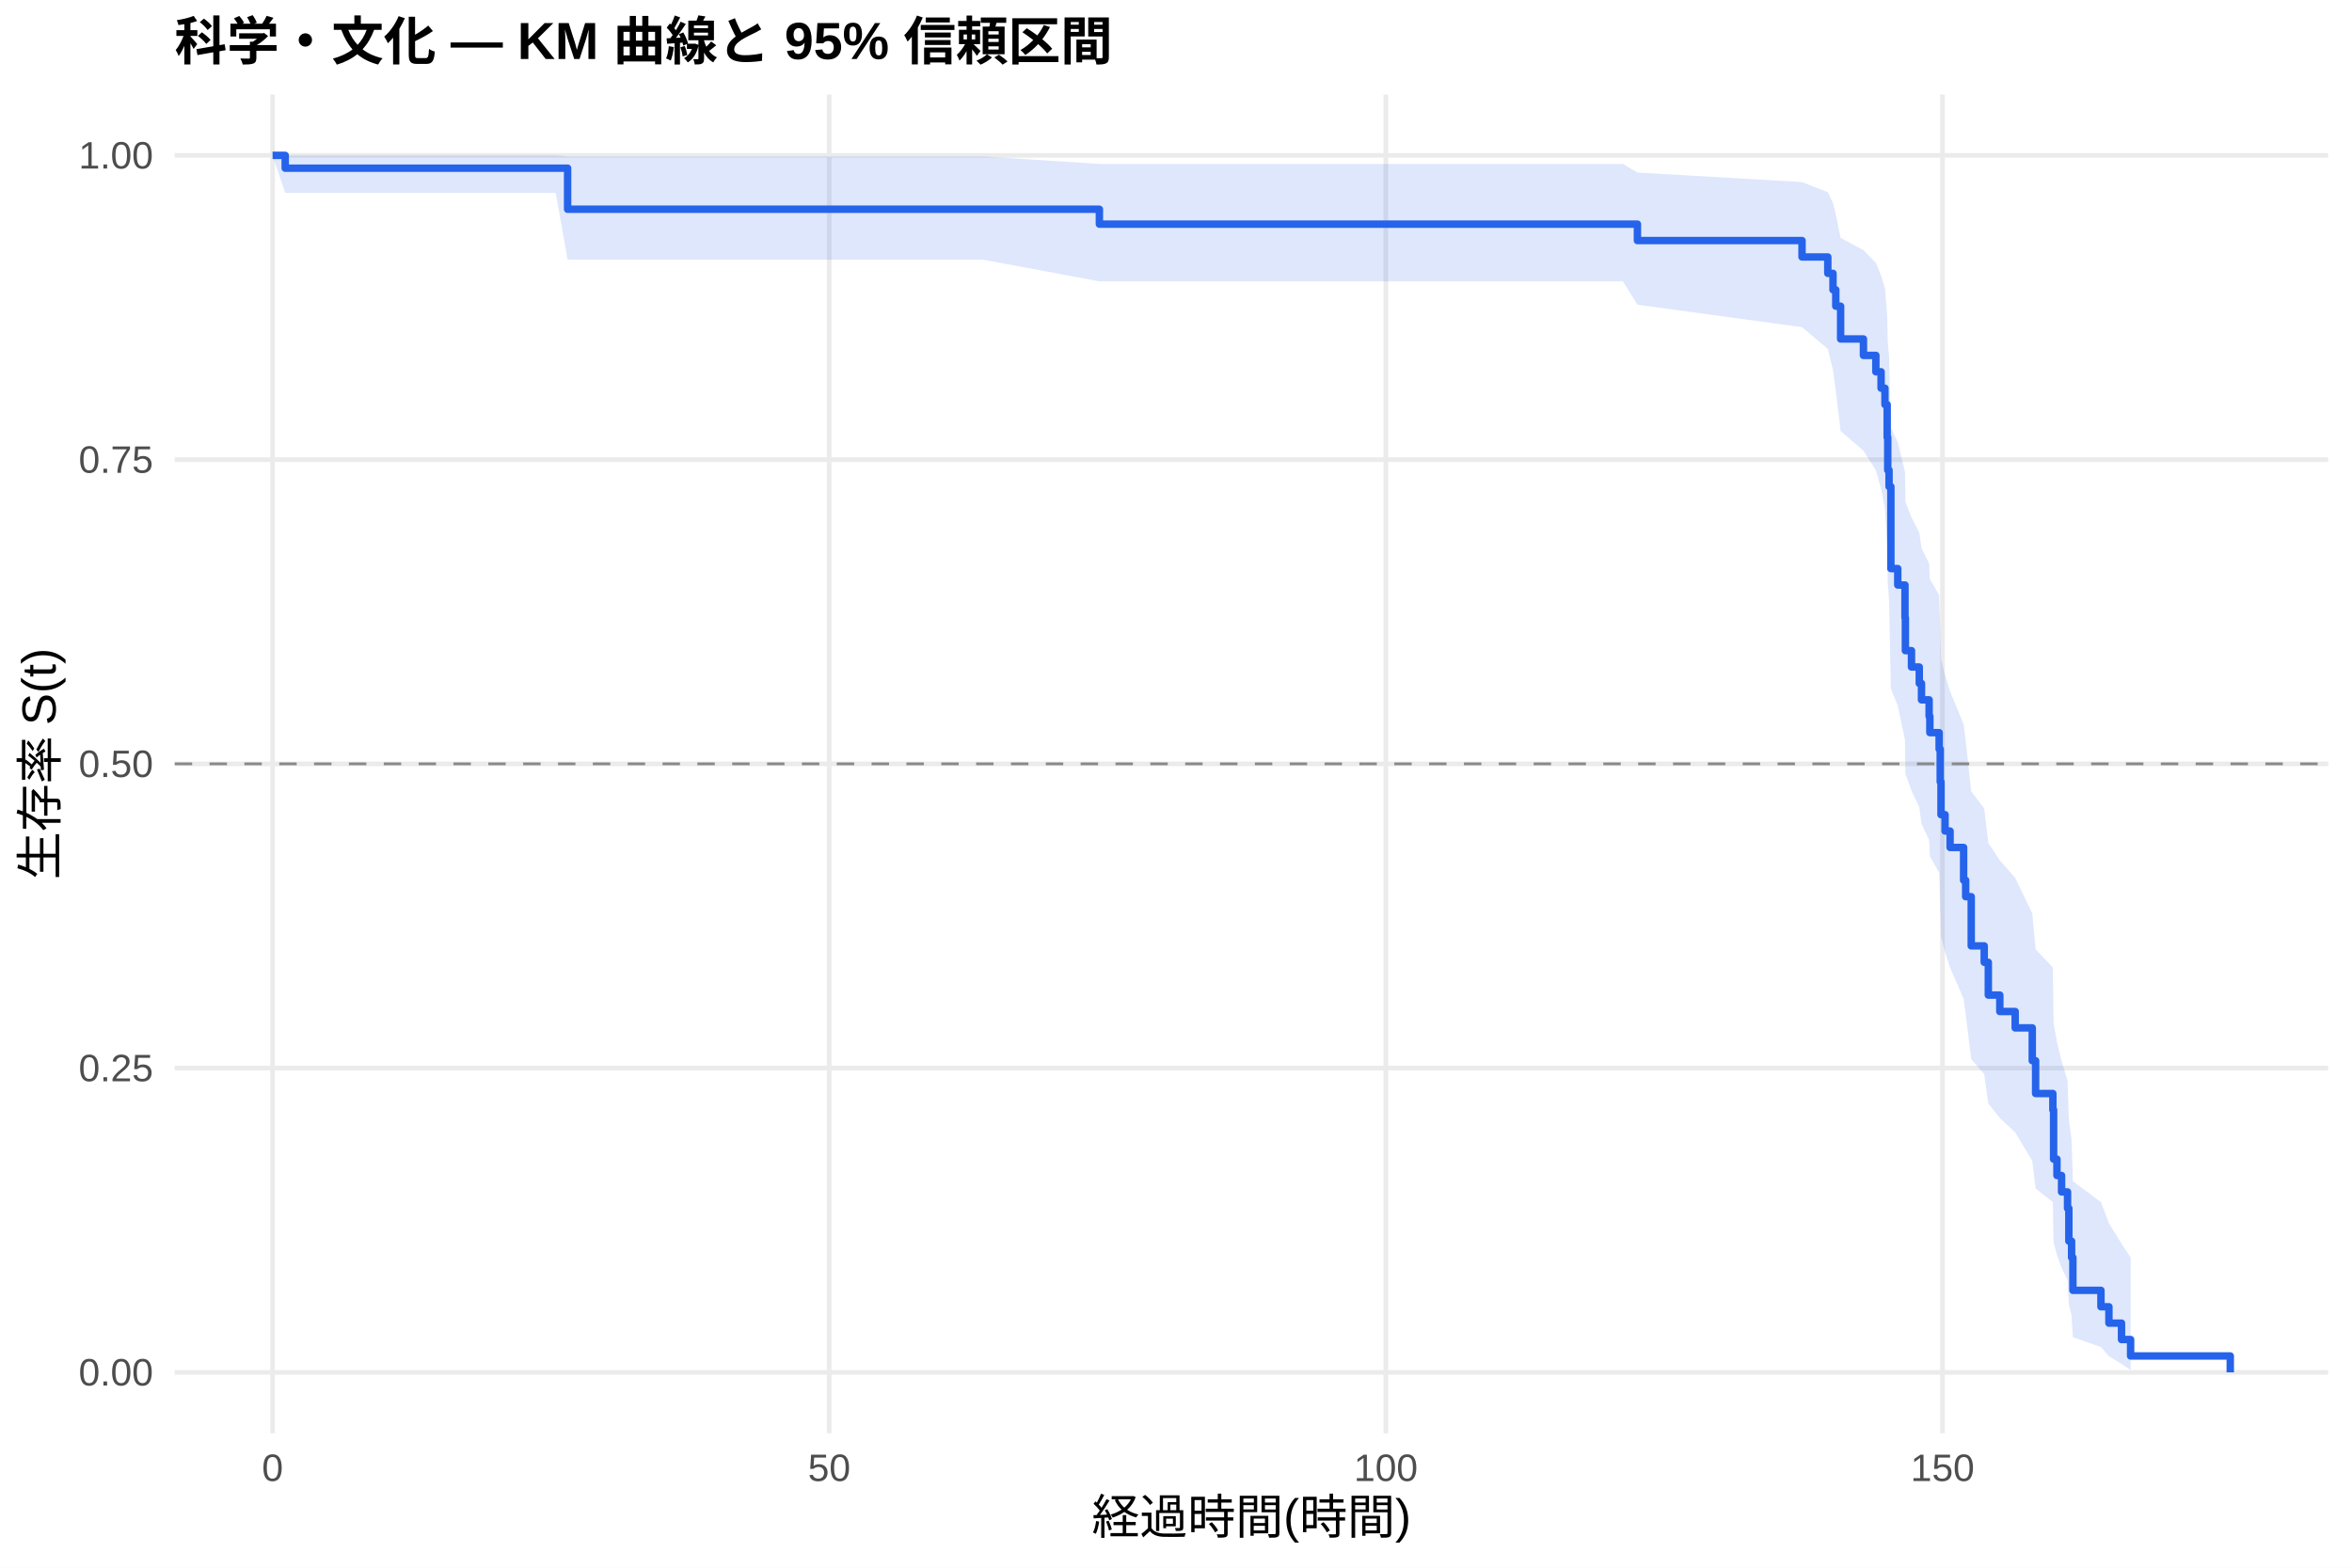
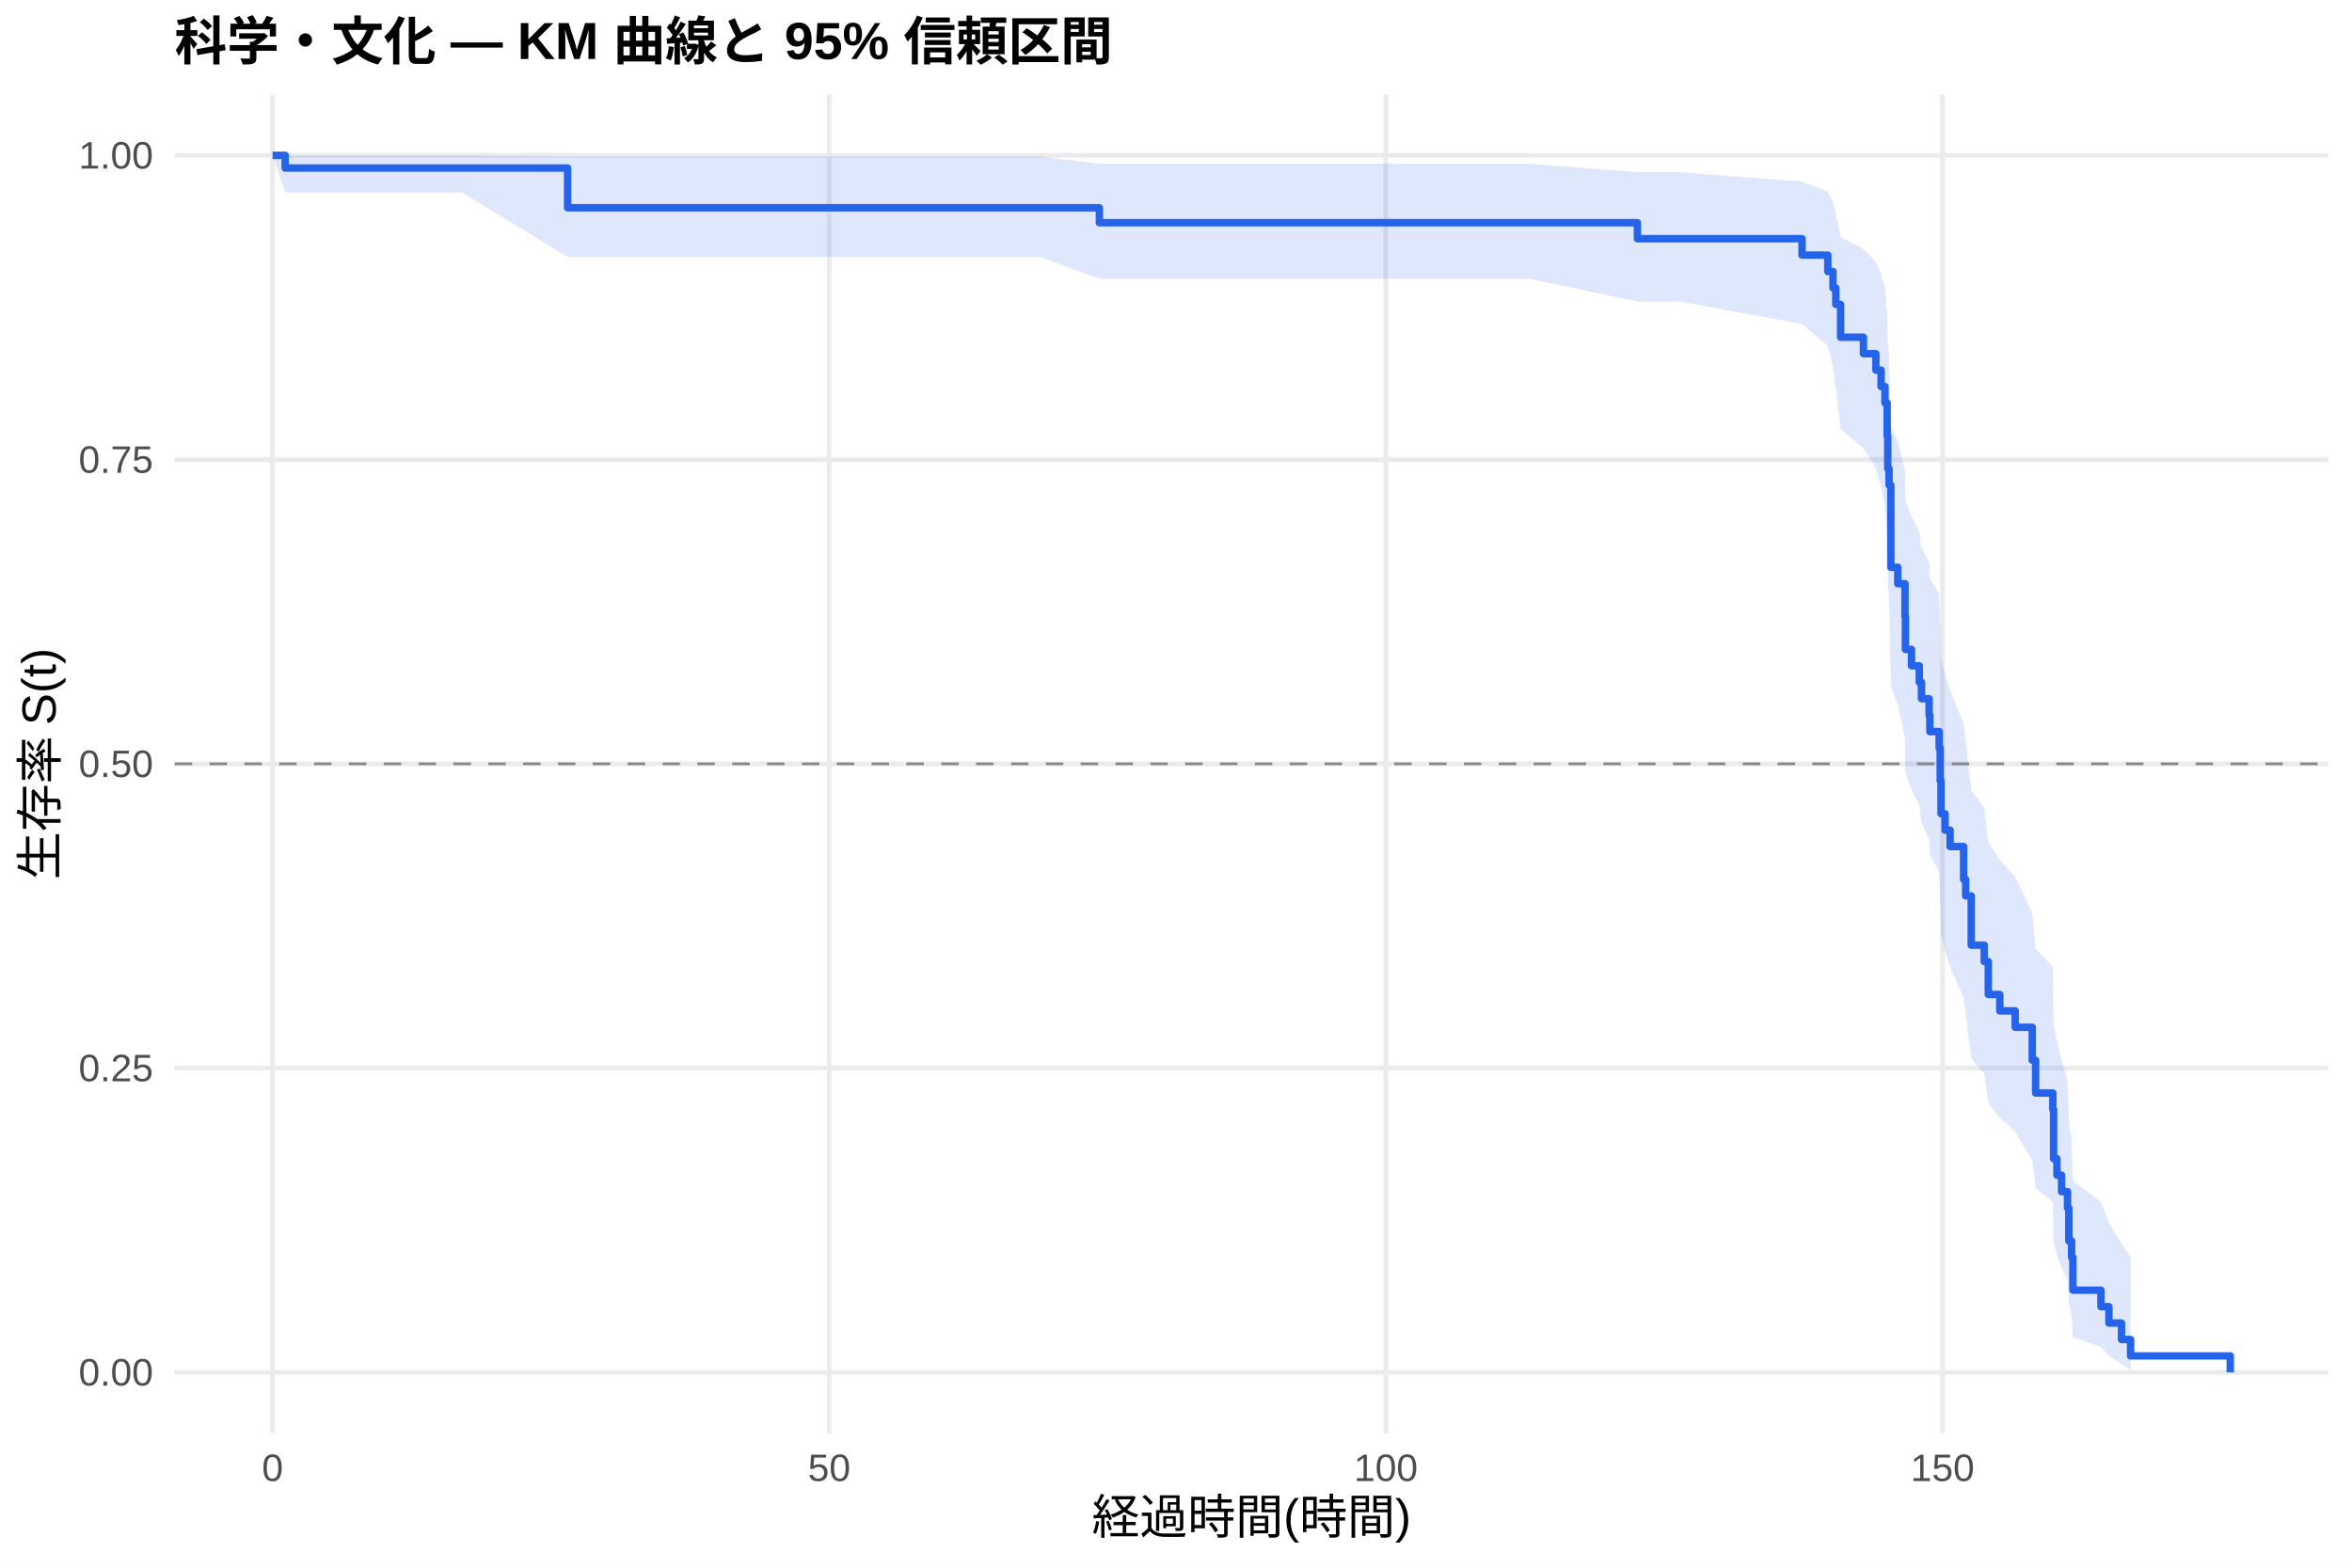
<svg xmlns="http://www.w3.org/2000/svg" width="540.00pt" height="360.00pt" viewBox="0 0 540.00 360.00">
  <g class="svglite">
    <defs>
      <style type="text/css">
    .svglite line, .svglite polyline, .svglite polygon, .svglite path, .svglite rect, .svglite circle {
      fill: none;
      stroke: #000000;
      stroke-linecap: round;
      stroke-linejoin: round;
      stroke-miterlimit: 10.00;
    }
    .svglite text {
      white-space: pre;
    }
    .svglite g.glyphgroup path {
      fill: inherit;
      stroke: none;
    }
  </style>
    </defs>
    <rect width="100%" height="100%" style="stroke: none; fill: #FFFFFF;" />
    <defs>
      <clipPath id="cpMC4wMHw1NDAuMDB8MC4wMHwzNjAuMDA=">
        <rect x="0.00" y="0.00" width="540.00" height="360.00" />
      </clipPath>
    </defs>
    <g clip-path="url(#cpMC4wMHw1NDAuMDB8MC4wMHwzNjAuMDA=)">
      <rect x="0" y="0.00" width="540.00" height="360.00" style="stroke-width: 1.07; stroke: none; fill: #FFFFFF;" />
    </g>
    <defs>
      <clipPath id="cpNDAuMTF8NTM0LjUyfDIxLjcxfDMyOS4xMg==">
        <rect x="40.11" y="21.71" width="494.41" height="307.41" />
      </clipPath>
    </defs>
    <g clip-path="url(#cpNDAuMTF8NTM0LjUyfDIxLjcxfDMyOS4xMg==)">
      <polyline points="40.11,315.14 534.52,315.14 " style="stroke-width: 1.07; stroke: #EBEBEB; stroke-linecap: butt;" />
      <polyline points="40.11,245.28 534.52,245.28 " style="stroke-width: 1.07; stroke: #EBEBEB; stroke-linecap: butt;" />
      <polyline points="40.11,175.41 534.52,175.41 " style="stroke-width: 1.07; stroke: #EBEBEB; stroke-linecap: butt;" />
      <polyline points="40.11,105.55 534.52,105.55 " style="stroke-width: 1.07; stroke: #EBEBEB; stroke-linecap: butt;" />
      <polyline points="40.11,35.68 534.52,35.68 " style="stroke-width: 1.07; stroke: #EBEBEB; stroke-linecap: butt;" />
      <polyline points="62.58,329.12 62.58,21.71 " style="stroke-width: 1.07; stroke: #EBEBEB; stroke-linecap: butt;" />
      <polyline points="190.38,329.12 190.38,21.71 " style="stroke-width: 1.07; stroke: #EBEBEB; stroke-linecap: butt;" />
      <polyline points="318.18,329.12 318.18,21.71 " style="stroke-width: 1.07; stroke: #EBEBEB; stroke-linecap: butt;" />
      <polyline points="445.98,329.12 445.98,21.71 " style="stroke-width: 1.07; stroke: #EBEBEB; stroke-linecap: butt;" />
-       <polygon points="62.58,35.68 65.48,35.68 93.13,35.68 121.58,35.68 127.59,35.68 130.32,35.93 149.61,35.93 164.52,35.93 210.87,35.93 225.82,35.93 252.41,37.65 271.06,37.65 291.00,37.65 310.89,37.65 338.16,37.65 372.62,37.65 375.94,39.62 413.73,41.81 419.65,44.15 420.84,46.63 421.48,49.21 422.59,54.63 427.83,57.45 430.68,60.33 431.88,63.26 432.77,66.24 433.28,72.34 433.41,78.60 433.71,81.79 434.13,98.19 435.71,101.56 437.37,108.38 437.46,115.29 438.86,118.79 440.65,122.31 441.16,125.85 442.91,129.41 443.08,133.00 445.21,136.62 445.46,143.91 445.64,151.29 446.57,155.02 447.72,158.76 450.83,166.33 451.30,170.15 452.58,181.75 455.56,185.67 456.50,193.58 459.14,197.57 462.67,201.60 466.59,209.74 467.36,218.00 471.32,222.18 471.49,234.96 472.26,239.30 473.32,243.69 474.69,248.13 474.99,257.18 475.62,261.80 475.92,271.25 482.36,276.07 484.19,280.91 487.08,285.59 489.17,288.76 489.17,314.60 487.08,313.22 484.19,311.41 482.36,309.33 475.92,307.06 475.62,302.11 474.99,299.48 474.69,293.97 473.32,291.12 472.26,288.20 471.49,285.24 471.32,276.07 467.36,272.93 466.59,266.55 462.67,260.04 459.14,256.73 456.50,253.40 455.56,246.66 452.58,243.24 451.30,232.85 450.83,229.33 447.72,222.24 446.57,218.65 445.64,215.04 445.46,207.76 445.21,200.39 443.08,196.66 442.91,192.92 441.16,189.15 440.65,185.36 438.86,181.54 437.46,177.70 437.37,169.95 435.71,162.09 434.13,158.12 433.71,137.85 433.41,133.70 433.28,125.29 432.77,116.72 431.88,112.36 430.68,107.96 427.83,103.50 422.59,98.98 421.48,89.73 420.84,84.98 419.65,80.12 413.73,75.13 375.94,69.97 372.62,64.61 338.16,64.61 310.89,64.61 291.00,64.61 271.06,64.61 252.41,64.61 225.82,59.65 210.87,59.65 164.52,59.65 149.61,59.65 130.32,59.65 127.59,44.30 121.58,44.30 93.13,44.30 65.48,44.30 62.58,35.68 " style="stroke-width: 0.00; stroke: none; stroke-linecap: butt; fill: #2563EB; fill-opacity: 0.15;" />
-       <polyline points="62.58,35.68 65.48,35.68 93.13,35.68 121.58,35.68 127.59,35.68 130.32,35.93 149.61,35.93 164.52,35.93 210.87,35.93 225.82,35.93 252.41,37.65 271.06,37.65 291.00,37.65 310.89,37.65 338.16,37.65 372.62,37.65 375.94,39.62 413.73,41.81 419.65,44.15 420.84,46.63 421.48,49.21 422.59,54.63 427.83,57.45 430.68,60.33 431.88,63.26 432.77,66.24 433.28,72.34 433.41,78.60 433.71,81.79 434.13,98.19 435.71,101.56 437.37,108.38 437.46,115.29 438.86,118.79 440.65,122.31 441.16,125.85 442.91,129.41 443.08,133.00 445.21,136.62 445.46,143.91 445.64,151.29 446.57,155.02 447.72,158.76 450.83,166.33 451.30,170.15 452.58,181.75 455.56,185.67 456.50,193.58 459.14,197.57 462.67,201.60 466.59,209.74 467.36,218.00 471.32,222.18 471.49,234.96 472.26,239.30 473.32,243.69 474.69,248.13 474.99,257.18 475.62,261.80 475.92,271.25 482.36,276.07 484.19,280.91 487.08,285.59 489.17,288.76 " style="stroke-width: 1.07; stroke: none; stroke-linecap: butt;" />
-       <polyline points="489.17,314.60 487.08,313.22 484.19,311.41 482.36,309.33 475.92,307.06 475.62,302.11 474.99,299.48 474.69,293.97 473.32,291.12 472.26,288.20 471.49,285.24 471.32,276.07 467.36,272.93 466.59,266.55 462.67,260.04 459.14,256.73 456.50,253.40 455.56,246.66 452.58,243.24 451.30,232.85 450.83,229.33 447.72,222.24 446.57,218.65 445.64,215.04 445.46,207.76 445.21,200.39 443.08,196.66 442.91,192.92 441.16,189.15 440.65,185.36 438.86,181.54 437.46,177.70 437.37,169.95 435.71,162.09 434.13,158.12 433.71,137.85 433.41,133.70 433.28,125.29 432.77,116.72 431.88,112.36 430.68,107.96 427.83,103.50 422.59,98.98 421.48,89.73 420.84,84.98 419.65,80.12 413.73,75.13 375.94,69.97 372.62,64.61 338.16,64.61 310.89,64.61 291.00,64.61 271.06,64.61 252.41,64.61 225.82,59.65 210.87,59.65 164.52,59.65 149.61,59.65 130.32,59.65 127.59,44.30 121.58,44.30 93.13,44.30 65.48,44.30 62.58,35.68 " style="stroke-width: 1.07; stroke: none; stroke-linecap: butt;" />
-       <polyline points="62.58,35.68 65.48,35.68 65.48,38.62 93.13,38.62 93.13,38.62 121.58,38.62 121.58,38.62 127.59,38.62 127.59,38.62 130.32,38.62 130.32,48.05 149.61,48.05 149.61,48.05 164.52,48.05 164.52,48.05 210.87,48.05 210.87,48.05 225.82,48.05 225.82,48.05 252.41,48.05 252.41,51.47 271.06,51.47 271.06,51.47 291.00,51.47 291.00,51.47 310.89,51.47 310.89,51.47 338.16,51.47 338.16,51.47 372.62,51.47 372.62,51.47 375.94,51.47 375.94,55.24 413.73,55.24 413.73,59.01 419.65,59.01 419.65,62.77 420.84,62.77 420.84,66.54 421.48,66.54 421.48,70.31 422.59,70.31 422.59,77.84 427.83,77.84 427.83,81.61 430.68,81.61 430.68,85.37 431.88,85.37 431.88,89.14 432.77,89.14 432.77,92.91 433.28,92.91 433.28,100.44 433.41,100.44 433.41,107.97 433.71,107.97 433.71,111.74 434.13,111.74 434.13,130.57 435.71,130.57 435.71,134.34 437.37,134.34 437.37,141.87 437.46,141.87 437.46,149.41 438.86,149.41 438.86,153.17 440.65,153.17 440.65,156.94 441.16,156.94 441.16,160.71 442.91,160.71 442.91,164.48 443.08,164.48 443.08,168.24 445.21,168.24 445.21,172.01 445.46,172.01 445.46,179.54 445.64,179.54 445.64,187.08 446.57,187.08 446.57,190.84 447.72,190.84 447.72,194.61 450.83,194.61 450.83,202.14 451.30,202.14 451.30,205.91 452.58,205.91 452.58,217.21 455.56,217.21 455.56,220.98 456.50,220.98 456.50,228.51 459.14,228.51 459.14,232.28 462.67,232.28 462.67,236.04 466.59,236.04 466.59,243.58 467.36,243.58 467.36,251.11 471.32,251.11 471.32,254.88 471.49,254.88 471.49,266.18 472.26,266.18 472.26,269.94 473.32,269.94 473.32,273.71 474.69,273.71 474.69,277.48 474.99,277.48 474.99,285.01 475.62,285.01 475.62,288.78 475.92,288.78 475.92,296.31 482.36,296.31 482.36,300.08 484.19,300.08 484.19,303.84 487.08,303.84 487.08,307.61 489.17,307.61 489.17,311.38 512.05,311.38 512.05,315.14 " style="stroke-width: 1.71; stroke: #2563EB; stroke-linecap: butt;" />
+       <polygon points="62.58,35.68 65.48,35.68 75.49,35.68 106.03,35.68 130.32,35.92 134.49,35.92 140.50,35.92 162.52,35.92 177.43,35.92 223.78,35.92 238.73,35.92 252.41,37.60 283.97,37.60 303.91,37.60 323.80,37.60 351.06,37.60 375.94,39.53 385.53,39.53 413.73,41.68 419.65,44.00 420.84,46.45 421.48,49.02 422.59,54.41 427.83,57.22 430.68,60.09 431.88,63.02 432.77,65.99 433.28,72.09 433.41,78.35 433.71,81.53 434.13,97.93 435.71,101.30 437.37,108.12 437.46,115.04 438.86,118.54 440.65,122.06 441.16,125.60 442.91,129.17 443.08,132.76 445.21,136.38 445.46,143.68 445.64,151.07 446.57,154.80 447.72,158.55 450.83,166.12 451.30,169.95 452.58,181.56 455.56,185.48 456.50,193.40 459.14,197.40 462.67,201.43 466.59,209.58 467.36,217.85 471.32,222.04 471.49,234.84 472.26,239.18 473.32,243.58 474.69,248.03 474.99,257.09 475.62,261.72 475.92,271.18 482.36,276.01 484.19,280.86 487.08,285.54 489.17,288.71 489.17,314.60 487.08,313.22 484.19,311.41 482.36,309.32 475.92,307.05 475.62,302.09 474.99,299.45 474.69,293.93 473.32,291.07 472.26,288.15 471.49,285.18 471.32,276.00 467.36,272.85 466.59,266.46 462.67,259.93 459.14,256.62 456.50,253.28 455.56,246.52 452.58,243.10 451.30,232.69 450.83,229.17 447.72,222.05 446.57,218.46 445.64,214.85 445.46,207.54 445.21,200.15 443.08,196.42 442.91,192.67 441.16,188.89 440.65,185.09 438.86,181.26 437.46,177.41 437.37,169.64 435.71,161.76 434.13,157.78 433.71,137.45 433.41,133.29 433.28,124.85 432.77,116.25 431.88,111.88 430.68,107.46 427.83,102.98 422.59,98.44 421.48,89.14 420.84,84.36 419.65,79.46 413.73,74.43 385.53,69.23 375.94,69.23 351.06,64.01 323.80,64.01 303.91,64.01 283.97,64.01 252.41,64.01 238.73,59.00 223.78,59.00 177.43,59.00 162.52,59.00 140.50,59.00 134.49,59.00 130.32,59.00 106.03,44.21 75.49,44.21 65.48,44.21 62.58,35.68 " style="stroke-width: 0.00; stroke: none; stroke-linecap: butt; fill: #2563EB; fill-opacity: 0.15;" />
+       <polyline points="62.58,35.68 65.48,35.68 75.49,35.68 106.03,35.68 130.32,35.92 134.49,35.92 140.50,35.92 162.52,35.92 177.43,35.92 223.78,35.92 238.73,35.92 252.41,37.60 283.97,37.60 303.91,37.60 323.80,37.60 351.06,37.60 375.94,39.53 385.53,39.53 413.73,41.68 419.65,44.00 420.84,46.45 421.48,49.02 422.59,54.41 427.83,57.22 430.68,60.09 431.88,63.02 432.77,65.99 433.28,72.09 433.41,78.35 433.71,81.53 434.13,97.93 435.71,101.30 437.37,108.12 437.46,115.04 438.86,118.54 440.65,122.06 441.16,125.60 442.91,129.17 443.08,132.76 445.21,136.38 445.46,143.68 445.64,151.07 446.57,154.80 447.72,158.55 450.83,166.12 451.30,169.95 452.58,181.56 455.56,185.48 456.50,193.40 459.14,197.40 462.67,201.43 466.59,209.58 467.36,217.85 471.32,222.04 471.49,234.84 472.26,239.18 473.32,243.58 474.69,248.03 474.99,257.09 475.62,261.72 475.92,271.18 482.36,276.01 484.19,280.86 487.08,285.54 489.17,288.71 " style="stroke-width: 1.07; stroke: none; stroke-linecap: butt;" />
+       <polyline points="489.17,314.60 487.08,313.22 484.19,311.41 482.36,309.32 475.92,307.05 475.62,302.09 474.99,299.45 474.69,293.93 473.32,291.07 472.26,288.15 471.49,285.18 471.32,276.00 467.36,272.85 466.59,266.46 462.67,259.93 459.14,256.62 456.50,253.28 455.56,246.52 452.58,243.10 451.30,232.69 450.83,229.17 447.72,222.05 446.57,218.46 445.64,214.85 445.46,207.54 445.21,200.15 443.08,196.42 442.91,192.67 441.16,188.89 440.65,185.09 438.86,181.26 437.46,177.41 437.37,169.64 435.71,161.76 434.13,157.78 433.71,137.45 433.41,133.29 433.28,124.85 432.77,116.25 431.88,111.88 430.68,107.46 427.83,102.98 422.59,98.44 421.48,89.14 420.84,84.36 419.65,79.46 413.73,74.43 385.53,69.23 375.94,69.23 351.06,64.01 323.80,64.01 303.91,64.01 283.97,64.01 252.41,64.01 238.73,59.00 223.78,59.00 177.43,59.00 162.52,59.00 140.50,59.00 134.49,59.00 130.32,59.00 106.03,44.21 75.49,44.21 65.48,44.21 62.58,35.68 " style="stroke-width: 1.07; stroke: none; stroke-linecap: butt;" />
+       <polyline points="62.58,35.68 65.48,35.68 65.48,38.59 75.49,38.59 75.49,38.59 106.03,38.59 106.03,38.59 130.32,38.59 130.32,47.71 134.49,47.71 134.49,47.71 140.50,47.71 140.50,47.71 162.52,47.71 162.52,47.71 177.43,47.71 177.43,47.71 223.78,47.71 223.78,47.71 238.73,47.71 238.73,47.71 252.41,47.71 252.41,51.14 283.97,51.14 283.97,51.14 303.91,51.14 303.91,51.14 323.80,51.14 323.80,51.14 351.06,51.14 351.06,51.14 375.94,51.14 375.94,54.81 385.53,54.81 385.53,54.81 413.73,54.81 413.73,58.58 419.65,58.58 419.65,62.35 420.84,62.35 420.84,66.12 421.48,66.12 421.48,69.90 422.59,69.90 422.59,77.44 427.83,77.44 427.83,81.22 430.68,81.22 430.68,84.99 431.88,84.99 431.88,88.76 432.77,88.76 432.77,92.54 433.28,92.54 433.28,100.08 433.41,100.08 433.41,107.63 433.71,107.63 433.71,111.40 434.13,111.40 434.13,130.27 435.71,130.27 435.71,134.04 437.37,134.04 437.37,141.58 437.46,141.58 437.46,149.13 438.86,149.13 438.86,152.90 440.65,152.90 440.65,156.68 441.16,156.68 441.16,160.45 442.91,160.45 442.91,164.22 443.08,164.22 443.08,168.00 445.21,168.00 445.21,171.77 445.46,171.77 445.46,179.31 445.64,179.31 445.64,186.86 446.57,186.86 446.57,190.63 447.72,190.63 447.72,194.41 450.83,194.41 450.83,201.95 451.30,201.95 451.30,205.73 452.58,205.73 452.58,217.04 455.56,217.04 455.56,220.82 456.50,220.82 456.50,228.36 459.14,228.36 459.14,232.14 462.67,232.14 462.67,235.91 466.59,235.91 466.59,243.46 467.36,243.46 467.36,251.00 471.32,251.00 471.32,254.77 471.49,254.77 471.49,266.09 472.26,266.09 472.26,269.87 473.32,269.87 473.32,273.64 474.69,273.64 474.69,277.41 474.99,277.41 474.99,284.96 475.62,284.96 475.62,288.73 475.92,288.73 475.92,296.28 482.36,296.28 482.36,300.05 484.19,300.05 484.19,303.82 487.08,303.82 487.08,307.60 489.17,307.60 489.17,311.37 512.05,311.37 512.05,315.14 " style="stroke-width: 1.71; stroke: #2563EB; stroke-linecap: butt;" />
      <line x1="40.11" y1="175.41" x2="534.52" y2="175.41" style="stroke-width: 0.64; stroke: #888888; stroke-dasharray: 4.00,4.00; stroke-linecap: butt;" />
    </g>
    <g clip-path="url(#cpMC4wMHw1NDAuMDB8MC4wMHwzNjAuMDA=)">
      <text x="35.18" y="318.17" text-anchor="end" style="font-size: 8.80px;fill: #4D4D4D; font-family: &quot;Liberation Sans&quot;;" textLength="17.11px" lengthAdjust="spacingAndGlyphs">0.00</text>
      <text x="35.18" y="248.30" text-anchor="end" style="font-size: 8.80px;fill: #4D4D4D; font-family: &quot;Liberation Sans&quot;;" textLength="17.11px" lengthAdjust="spacingAndGlyphs">0.25</text>
      <text x="35.18" y="178.44" text-anchor="end" style="font-size: 8.80px;fill: #4D4D4D; font-family: &quot;Liberation Sans&quot;;" textLength="17.11px" lengthAdjust="spacingAndGlyphs">0.50</text>
      <text x="35.18" y="108.57" text-anchor="end" style="font-size: 8.80px;fill: #4D4D4D; font-family: &quot;Liberation Sans&quot;;" textLength="17.11px" lengthAdjust="spacingAndGlyphs">0.75</text>
      <text x="35.18" y="38.71" text-anchor="end" style="font-size: 8.80px;fill: #4D4D4D; font-family: &quot;Liberation Sans&quot;;" textLength="17.11px" lengthAdjust="spacingAndGlyphs">1.00</text>
      <text x="62.58" y="340.10" text-anchor="middle" style="font-size: 8.80px;fill: #4D4D4D; font-family: &quot;Liberation Sans&quot;;" textLength="4.89px" lengthAdjust="spacingAndGlyphs">0</text>
      <text x="190.38" y="340.10" text-anchor="middle" style="font-size: 8.80px;fill: #4D4D4D; font-family: &quot;Liberation Sans&quot;;" textLength="9.78px" lengthAdjust="spacingAndGlyphs">50</text>
      <text x="318.18" y="340.10" text-anchor="middle" style="font-size: 8.80px;fill: #4D4D4D; font-family: &quot;Liberation Sans&quot;;" textLength="14.67px" lengthAdjust="spacingAndGlyphs">100</text>
      <text x="445.98" y="340.10" text-anchor="middle" style="font-size: 8.80px;fill: #4D4D4D; font-family: &quot;Liberation Sans&quot;;" textLength="14.67px" lengthAdjust="spacingAndGlyphs">150</text>
      <text x="287.32" y="352.24" text-anchor="middle" style="font-size: 11.00px; font-family: &quot;Liberation Sans&quot;;" textLength="73.31px" lengthAdjust="spacingAndGlyphs">経過時間(時間)</text>
      <text transform="translate(13.05,175.41) rotate(-90)" text-anchor="middle" style="font-size: 11.00px; font-family: &quot;Liberation Sans&quot;;" textLength="53.78px" lengthAdjust="spacingAndGlyphs">生存率 S(t)</text>
      <text x="40.11" y="13.74" style="font-size: 12.00px; font-weight: bold; font-family: &quot;Liberation Sans&quot;;" textLength="215.33px" lengthAdjust="spacingAndGlyphs">科学・文化 — KM 曲線と 95% 信頼区間</text>
    </g>
  </g>
</svg>
